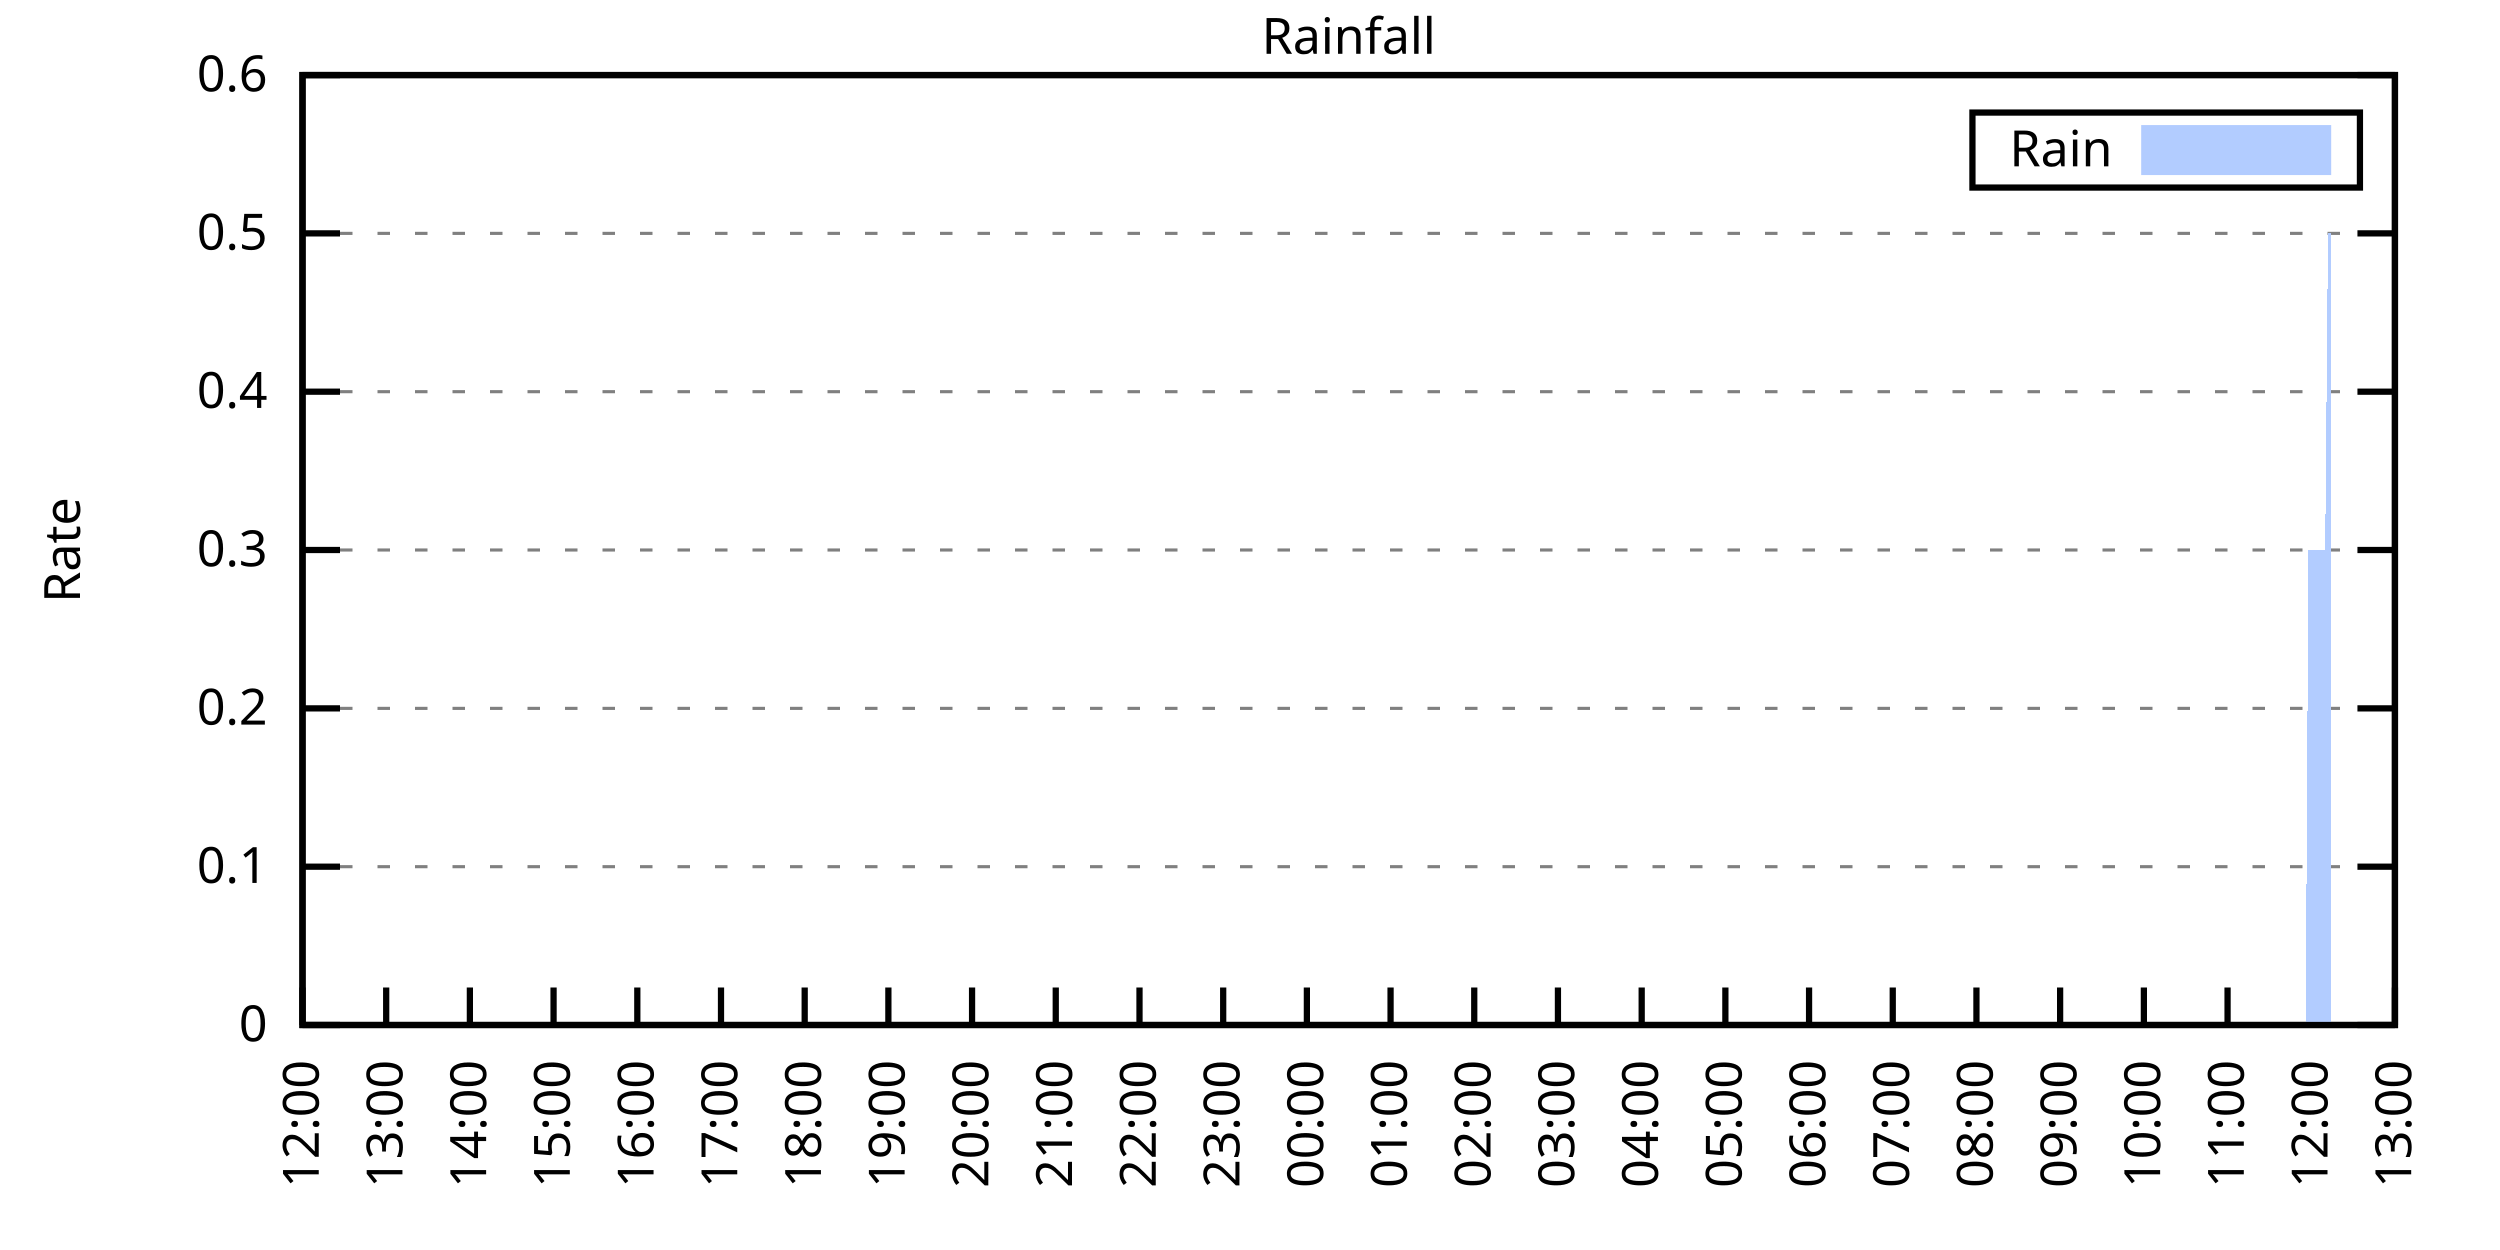
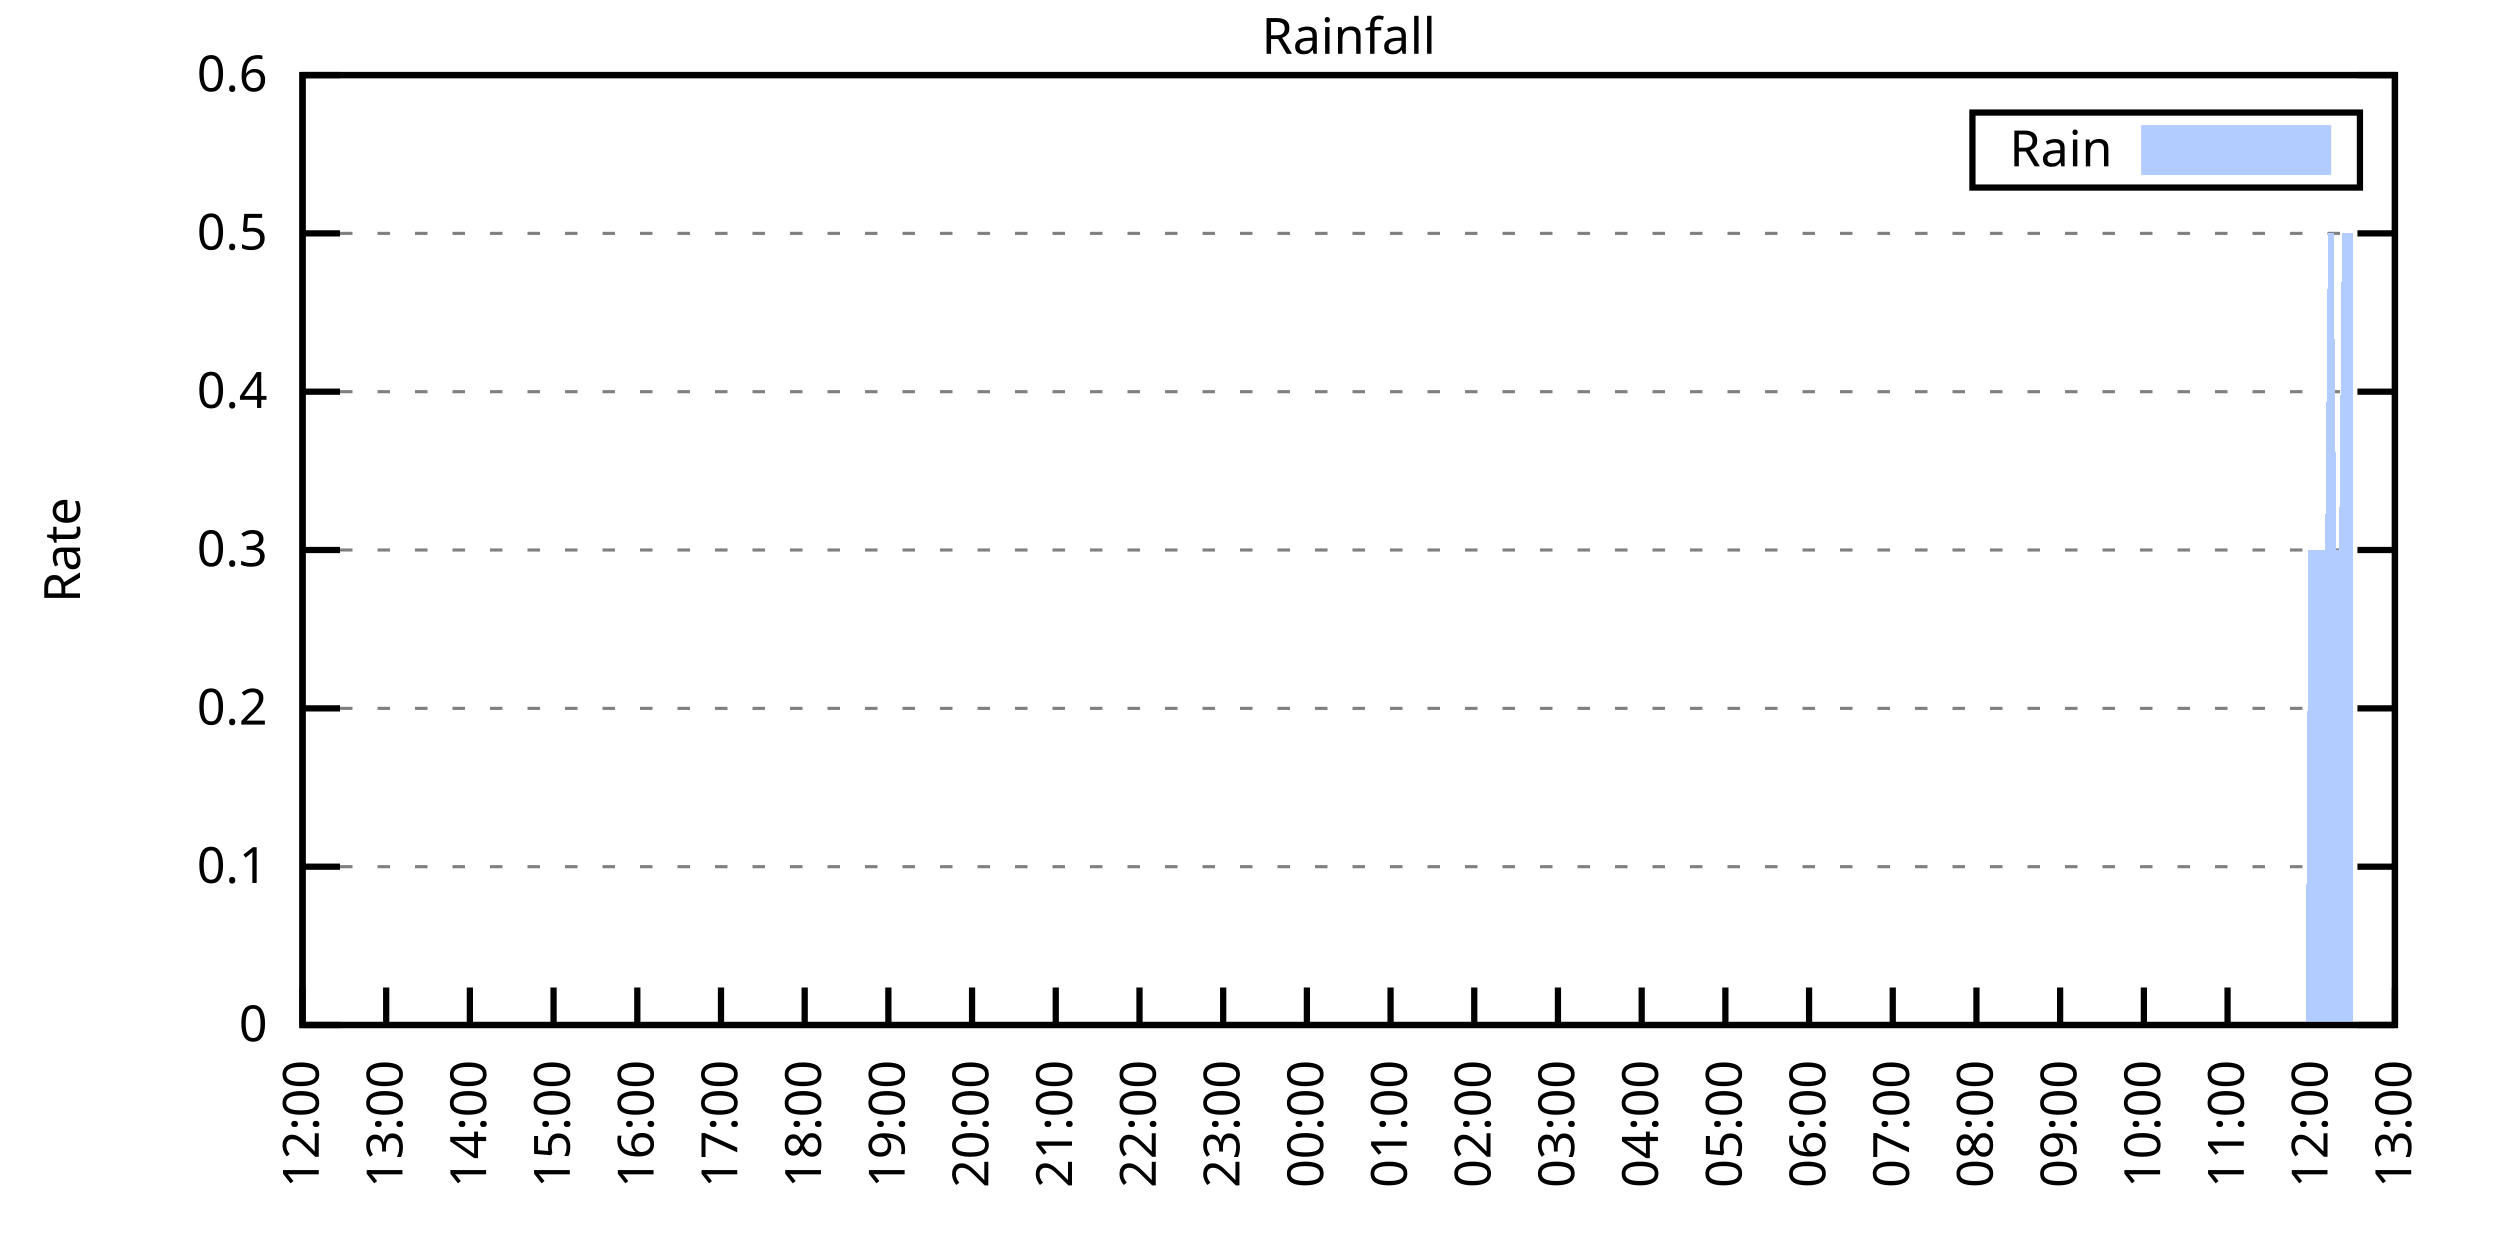
<svg xmlns="http://www.w3.org/2000/svg" xmlns:xlink="http://www.w3.org/1999/xlink" width="400" height="200" viewBox="0 0 400 200">
  <g id="gnuplot_canvas">
    <rect x="0" y="0" width="400" height="200" fill="none" />
    <defs>
      <circle id="gpDot" r="0.5" stroke-width="0.5" stroke="currentColor" />
      <path id="gpPt0" stroke-width="0.333" stroke="currentColor" d="M-1,0 h2 M0,-1 v2" />
      <path id="gpPt1" stroke-width="0.333" stroke="currentColor" d="M-1,-1 L1,1 M1,-1 L-1,1" />
      <path id="gpPt2" stroke-width="0.333" stroke="currentColor" d="M-1,0 L1,0 M0,-1 L0,1 M-1,-1 L1,1 M-1,1 L1,-1" />
      <rect id="gpPt3" stroke-width="0.333" stroke="currentColor" x="-1" y="-1" width="2" height="2" />
      <rect id="gpPt4" stroke-width="0.333" stroke="currentColor" fill="currentColor" x="-1" y="-1" width="2" height="2" />
      <circle id="gpPt5" stroke-width="0.333" stroke="currentColor" cx="0" cy="0" r="1" />
      <use xlink:href="#gpPt5" id="gpPt6" fill="currentColor" stroke="none" />
      <path id="gpPt7" stroke-width="0.333" stroke="currentColor" d="M0,-1.33 L-1.33,0.67 L1.33,0.67 z" />
      <use xlink:href="#gpPt7" id="gpPt8" fill="currentColor" stroke="none" />
      <use xlink:href="#gpPt7" id="gpPt9" stroke="currentColor" transform="rotate(180)" />
      <use xlink:href="#gpPt9" id="gpPt10" fill="currentColor" stroke="none" />
      <use xlink:href="#gpPt3" id="gpPt11" stroke="currentColor" transform="rotate(45)" />
      <use xlink:href="#gpPt11" id="gpPt12" fill="currentColor" stroke="none" />
      <path id="gpPt13" stroke-width="0.333" stroke="currentColor" d="M0,1.330 L1.265,0.411 L0.782,-1.067 L-0.782,-1.076 L-1.265,0.411 z" />
      <use xlink:href="#gpPt13" id="gpPt14" fill="currentColor" stroke="none" />
      <filter id="textbox" filterUnits="objectBoundingBox" x="0" y="0" height="1" width="1">
        <feFlood flood-color="white" flood-opacity="1" result="bgnd" />
        <feComposite in="SourceGraphic" in2="bgnd" operator="atop" />
      </filter>
      <filter id="greybox" filterUnits="objectBoundingBox" x="0" y="0" height="1" width="1">
        <feFlood flood-color="lightgrey" flood-opacity="1" result="grey" />
        <feComposite in="SourceGraphic" in2="grey" operator="atop" />
      </filter>
    </defs>
    <g fill="none" color="white" stroke="currentColor" stroke-width="1.00" stroke-linecap="butt" stroke-linejoin="miter">
</g>
    <g fill="none" color="black" stroke="currentColor" stroke-width="1.00" stroke-linecap="butt" stroke-linejoin="miter">
      <g stroke="none" shape-rendering="crispEdges">
        <polygon fill="rgb(255, 255, 255)" points="48.40,164.00 383.18,164.00 383.18,12.02 48.40,12.02 " />
      </g>
    </g>
    <g fill="none" color="black" stroke="currentColor" stroke-width="1.00" stroke-linecap="butt" stroke-linejoin="miter">
</g>
    <g fill="none" color="black" stroke="black" stroke-width="0.50" stroke-linecap="butt" stroke-linejoin="miter">
</g>
    <g fill="none" color="gray" stroke="currentColor" stroke-width="0.50" stroke-linecap="butt" stroke-linejoin="miter">
      <path stroke="gray" stroke-dasharray="2,4" class="gridline" d="M48.40,164.00 L383.19,164.00  " />
    </g>
    <g fill="none" color="gray" stroke="gray" stroke-width="1.00" stroke-linecap="butt" stroke-linejoin="miter">
</g>
    <g fill="none" color="black" stroke="currentColor" stroke-width="1.00" stroke-linecap="butt" stroke-linejoin="miter">
      <path stroke="black" d="M48.40,164.00 L54.40,164.00 M383.19,164.00 L377.19,164.00  " />
      <g transform="translate(42.80,166.60)" stroke="none" fill="black" font-family="Sans" font-size="8.00" text-anchor="end">
        <text>
          <tspan font-family="Sans"> 0</tspan>
        </text>
      </g>
    </g>
    <g fill="none" color="black" stroke="currentColor" stroke-width="1.00" stroke-linecap="butt" stroke-linejoin="miter">
</g>
    <g fill="none" color="black" stroke="black" stroke-width="0.50" stroke-linecap="butt" stroke-linejoin="miter">
</g>
    <g fill="none" color="gray" stroke="currentColor" stroke-width="0.50" stroke-linecap="butt" stroke-linejoin="miter">
      <path stroke="gray" stroke-dasharray="2,4" class="gridline" d="M48.40,138.67 L383.19,138.67  " />
    </g>
    <g fill="none" color="gray" stroke="gray" stroke-width="1.00" stroke-linecap="butt" stroke-linejoin="miter">
</g>
    <g fill="none" color="black" stroke="currentColor" stroke-width="1.00" stroke-linecap="butt" stroke-linejoin="miter">
      <path stroke="black" d="M48.40,138.67 L54.40,138.67 M383.19,138.67 L377.19,138.67  " />
      <g transform="translate(42.80,141.27)" stroke="none" fill="black" font-family="Sans" font-size="8.00" text-anchor="end">
        <text>
          <tspan font-family="Sans"> 0.1</tspan>
        </text>
      </g>
    </g>
    <g fill="none" color="black" stroke="currentColor" stroke-width="1.00" stroke-linecap="butt" stroke-linejoin="miter">
</g>
    <g fill="none" color="black" stroke="black" stroke-width="0.50" stroke-linecap="butt" stroke-linejoin="miter">
</g>
    <g fill="none" color="gray" stroke="currentColor" stroke-width="0.50" stroke-linecap="butt" stroke-linejoin="miter">
      <path stroke="gray" stroke-dasharray="2,4" class="gridline" d="M48.40,113.34 L383.19,113.34  " />
    </g>
    <g fill="none" color="gray" stroke="gray" stroke-width="1.00" stroke-linecap="butt" stroke-linejoin="miter">
</g>
    <g fill="none" color="black" stroke="currentColor" stroke-width="1.00" stroke-linecap="butt" stroke-linejoin="miter">
      <path stroke="black" d="M48.40,113.34 L54.40,113.34 M383.19,113.34 L377.19,113.34  " />
      <g transform="translate(42.80,115.94)" stroke="none" fill="black" font-family="Sans" font-size="8.00" text-anchor="end">
        <text>
          <tspan font-family="Sans"> 0.2</tspan>
        </text>
      </g>
    </g>
    <g fill="none" color="black" stroke="currentColor" stroke-width="1.00" stroke-linecap="butt" stroke-linejoin="miter">
</g>
    <g fill="none" color="black" stroke="black" stroke-width="0.50" stroke-linecap="butt" stroke-linejoin="miter">
</g>
    <g fill="none" color="gray" stroke="currentColor" stroke-width="0.50" stroke-linecap="butt" stroke-linejoin="miter">
      <path stroke="gray" stroke-dasharray="2,4" class="gridline" d="M48.40,88.00 L383.19,88.00  " />
    </g>
    <g fill="none" color="gray" stroke="gray" stroke-width="1.00" stroke-linecap="butt" stroke-linejoin="miter">
</g>
    <g fill="none" color="black" stroke="currentColor" stroke-width="1.00" stroke-linecap="butt" stroke-linejoin="miter">
      <path stroke="black" d="M48.40,88.00 L54.40,88.00 M383.19,88.00 L377.19,88.00  " />
      <g transform="translate(42.80,90.60)" stroke="none" fill="black" font-family="Sans" font-size="8.00" text-anchor="end">
        <text>
          <tspan font-family="Sans"> 0.3</tspan>
        </text>
      </g>
    </g>
    <g fill="none" color="black" stroke="currentColor" stroke-width="1.00" stroke-linecap="butt" stroke-linejoin="miter">
</g>
    <g fill="none" color="black" stroke="black" stroke-width="0.50" stroke-linecap="butt" stroke-linejoin="miter">
</g>
    <g fill="none" color="gray" stroke="currentColor" stroke-width="0.50" stroke-linecap="butt" stroke-linejoin="miter">
      <path stroke="gray" stroke-dasharray="2,4" class="gridline" d="M48.40,62.67 L383.19,62.67  " />
    </g>
    <g fill="none" color="gray" stroke="gray" stroke-width="1.00" stroke-linecap="butt" stroke-linejoin="miter">
</g>
    <g fill="none" color="black" stroke="currentColor" stroke-width="1.00" stroke-linecap="butt" stroke-linejoin="miter">
      <path stroke="black" d="M48.40,62.67 L54.40,62.67 M383.19,62.67 L377.19,62.67  " />
      <g transform="translate(42.80,65.27)" stroke="none" fill="black" font-family="Sans" font-size="8.00" text-anchor="end">
        <text>
          <tspan font-family="Sans"> 0.4</tspan>
        </text>
      </g>
    </g>
    <g fill="none" color="black" stroke="currentColor" stroke-width="1.00" stroke-linecap="butt" stroke-linejoin="miter">
</g>
    <g fill="none" color="black" stroke="black" stroke-width="0.50" stroke-linecap="butt" stroke-linejoin="miter">
</g>
    <g fill="none" color="gray" stroke="currentColor" stroke-width="0.50" stroke-linecap="butt" stroke-linejoin="miter">
      <path stroke="gray" stroke-dasharray="2,4" class="gridline" d="M48.40,37.34 L383.19,37.34  " />
    </g>
    <g fill="none" color="gray" stroke="gray" stroke-width="1.00" stroke-linecap="butt" stroke-linejoin="miter">
</g>
    <g fill="none" color="black" stroke="currentColor" stroke-width="1.00" stroke-linecap="butt" stroke-linejoin="miter">
      <path stroke="black" d="M48.40,37.34 L54.40,37.34 M383.19,37.34 L377.19,37.34  " />
      <g transform="translate(42.80,39.94)" stroke="none" fill="black" font-family="Sans" font-size="8.00" text-anchor="end">
        <text>
          <tspan font-family="Sans"> 0.5</tspan>
        </text>
      </g>
    </g>
    <g fill="none" color="black" stroke="currentColor" stroke-width="1.00" stroke-linecap="butt" stroke-linejoin="miter">
</g>
    <g fill="none" color="black" stroke="black" stroke-width="0.50" stroke-linecap="butt" stroke-linejoin="miter">
</g>
    <g fill="none" color="gray" stroke="currentColor" stroke-width="0.50" stroke-linecap="butt" stroke-linejoin="miter">
      <path stroke="gray" stroke-dasharray="2,4" class="gridline" d="M48.40,12.01 L383.19,12.01  " />
    </g>
    <g fill="none" color="gray" stroke="gray" stroke-width="1.00" stroke-linecap="butt" stroke-linejoin="miter">
</g>
    <g fill="none" color="black" stroke="currentColor" stroke-width="1.00" stroke-linecap="butt" stroke-linejoin="miter">
      <path stroke="black" d="M48.40,12.01 L54.40,12.01 M383.19,12.01 L377.19,12.01  " />
      <g transform="translate(42.80,14.61)" stroke="none" fill="black" font-family="Sans" font-size="8.00" text-anchor="end">
        <text>
          <tspan font-family="Sans"> 0.6</tspan>
        </text>
      </g>
    </g>
    <g fill="none" color="black" stroke="currentColor" stroke-width="1.00" stroke-linecap="butt" stroke-linejoin="miter">
      <path stroke="black" d="M48.40,164.00 L48.40,158.00  " />
      <g transform="translate(51.00,169.60) rotate(270.00)" stroke="none" fill="black" font-family="Sans" font-size="8.00" text-anchor="end">
        <text>
          <tspan font-family="Sans">12:00</tspan>
        </text>
      </g>
    </g>
    <g fill="none" color="black" stroke="currentColor" stroke-width="1.00" stroke-linecap="butt" stroke-linejoin="miter">
      <path stroke="black" d="M61.79,164.00 L61.79,158.00  " />
      <g transform="translate(64.39,169.60) rotate(270.00)" stroke="none" fill="black" font-family="Sans" font-size="8.00" text-anchor="end">
        <text>
          <tspan font-family="Sans">13:00</tspan>
        </text>
      </g>
    </g>
    <g fill="none" color="black" stroke="currentColor" stroke-width="1.00" stroke-linecap="butt" stroke-linejoin="miter">
      <path stroke="black" d="M75.18,164.00 L75.18,158.00  " />
      <g transform="translate(77.78,169.60) rotate(270.00)" stroke="none" fill="black" font-family="Sans" font-size="8.00" text-anchor="end">
        <text>
          <tspan font-family="Sans">14:00</tspan>
        </text>
      </g>
    </g>
    <g fill="none" color="black" stroke="currentColor" stroke-width="1.00" stroke-linecap="butt" stroke-linejoin="miter">
      <path stroke="black" d="M88.57,164.00 L88.57,158.00  " />
      <g transform="translate(91.17,169.60) rotate(270.00)" stroke="none" fill="black" font-family="Sans" font-size="8.00" text-anchor="end">
        <text>
          <tspan font-family="Sans">15:00</tspan>
        </text>
      </g>
    </g>
    <g fill="none" color="black" stroke="currentColor" stroke-width="1.00" stroke-linecap="butt" stroke-linejoin="miter">
      <path stroke="black" d="M101.97,164.00 L101.97,158.00  " />
      <g transform="translate(104.57,169.60) rotate(270.00)" stroke="none" fill="black" font-family="Sans" font-size="8.00" text-anchor="end">
        <text>
          <tspan font-family="Sans">16:00</tspan>
        </text>
      </g>
    </g>
    <g fill="none" color="black" stroke="currentColor" stroke-width="1.00" stroke-linecap="butt" stroke-linejoin="miter">
      <path stroke="black" d="M115.36,164.00 L115.36,158.00  " />
      <g transform="translate(117.96,169.60) rotate(270.00)" stroke="none" fill="black" font-family="Sans" font-size="8.00" text-anchor="end">
        <text>
          <tspan font-family="Sans">17:00</tspan>
        </text>
      </g>
    </g>
    <g fill="none" color="black" stroke="currentColor" stroke-width="1.00" stroke-linecap="butt" stroke-linejoin="miter">
      <path stroke="black" d="M128.75,164.00 L128.75,158.00  " />
      <g transform="translate(131.35,169.60) rotate(270.00)" stroke="none" fill="black" font-family="Sans" font-size="8.00" text-anchor="end">
        <text>
          <tspan font-family="Sans">18:00</tspan>
        </text>
      </g>
    </g>
    <g fill="none" color="black" stroke="currentColor" stroke-width="1.00" stroke-linecap="butt" stroke-linejoin="miter">
      <path stroke="black" d="M142.14,164.00 L142.14,158.00  " />
      <g transform="translate(144.74,169.60) rotate(270.00)" stroke="none" fill="black" font-family="Sans" font-size="8.00" text-anchor="end">
        <text>
          <tspan font-family="Sans">19:00</tspan>
        </text>
      </g>
    </g>
    <g fill="none" color="black" stroke="currentColor" stroke-width="1.00" stroke-linecap="butt" stroke-linejoin="miter">
      <path stroke="black" d="M155.53,164.00 L155.53,158.00  " />
      <g transform="translate(158.13,169.60) rotate(270.00)" stroke="none" fill="black" font-family="Sans" font-size="8.00" text-anchor="end">
        <text>
          <tspan font-family="Sans">20:00</tspan>
        </text>
      </g>
    </g>
    <g fill="none" color="black" stroke="currentColor" stroke-width="1.00" stroke-linecap="butt" stroke-linejoin="miter">
      <path stroke="black" d="M168.92,164.00 L168.92,158.00  " />
      <g transform="translate(171.52,169.60) rotate(270.00)" stroke="none" fill="black" font-family="Sans" font-size="8.00" text-anchor="end">
        <text>
          <tspan font-family="Sans">21:00</tspan>
        </text>
      </g>
    </g>
    <g fill="none" color="black" stroke="currentColor" stroke-width="1.00" stroke-linecap="butt" stroke-linejoin="miter">
      <path stroke="black" d="M182.32,164.00 L182.32,158.00  " />
      <g transform="translate(184.92,169.60) rotate(270.00)" stroke="none" fill="black" font-family="Sans" font-size="8.00" text-anchor="end">
        <text>
          <tspan font-family="Sans">22:00</tspan>
        </text>
      </g>
    </g>
    <g fill="none" color="black" stroke="currentColor" stroke-width="1.00" stroke-linecap="butt" stroke-linejoin="miter">
      <path stroke="black" d="M195.71,164.00 L195.71,158.00  " />
      <g transform="translate(198.31,169.60) rotate(270.00)" stroke="none" fill="black" font-family="Sans" font-size="8.00" text-anchor="end">
        <text>
          <tspan font-family="Sans">23:00</tspan>
        </text>
      </g>
    </g>
    <g fill="none" color="black" stroke="currentColor" stroke-width="1.00" stroke-linecap="butt" stroke-linejoin="miter">
      <path stroke="black" d="M209.10,164.00 L209.10,158.00  " />
      <g transform="translate(211.70,169.60) rotate(270.00)" stroke="none" fill="black" font-family="Sans" font-size="8.00" text-anchor="end">
        <text>
          <tspan font-family="Sans">00:00</tspan>
        </text>
      </g>
    </g>
    <g fill="none" color="black" stroke="currentColor" stroke-width="1.00" stroke-linecap="butt" stroke-linejoin="miter">
      <path stroke="black" d="M222.49,164.00 L222.49,158.00  " />
      <g transform="translate(225.09,169.60) rotate(270.00)" stroke="none" fill="black" font-family="Sans" font-size="8.00" text-anchor="end">
        <text>
          <tspan font-family="Sans">01:00</tspan>
        </text>
      </g>
    </g>
    <g fill="none" color="black" stroke="currentColor" stroke-width="1.00" stroke-linecap="butt" stroke-linejoin="miter">
      <path stroke="black" d="M235.88,164.00 L235.88,158.00  " />
      <g transform="translate(238.48,169.60) rotate(270.00)" stroke="none" fill="black" font-family="Sans" font-size="8.00" text-anchor="end">
        <text>
          <tspan font-family="Sans">02:00</tspan>
        </text>
      </g>
    </g>
    <g fill="none" color="black" stroke="currentColor" stroke-width="1.00" stroke-linecap="butt" stroke-linejoin="miter">
      <path stroke="black" d="M249.27,164.00 L249.27,158.00  " />
      <g transform="translate(251.87,169.60) rotate(270.00)" stroke="none" fill="black" font-family="Sans" font-size="8.00" text-anchor="end">
        <text>
          <tspan font-family="Sans">03:00</tspan>
        </text>
      </g>
    </g>
    <g fill="none" color="black" stroke="currentColor" stroke-width="1.00" stroke-linecap="butt" stroke-linejoin="miter">
      <path stroke="black" d="M262.67,164.00 L262.67,158.00  " />
      <g transform="translate(265.27,169.60) rotate(270.00)" stroke="none" fill="black" font-family="Sans" font-size="8.00" text-anchor="end">
        <text>
          <tspan font-family="Sans">04:00</tspan>
        </text>
      </g>
    </g>
    <g fill="none" color="black" stroke="currentColor" stroke-width="1.00" stroke-linecap="butt" stroke-linejoin="miter">
      <path stroke="black" d="M276.06,164.00 L276.06,158.00  " />
      <g transform="translate(278.66,169.60) rotate(270.00)" stroke="none" fill="black" font-family="Sans" font-size="8.00" text-anchor="end">
        <text>
          <tspan font-family="Sans">05:00</tspan>
        </text>
      </g>
    </g>
    <g fill="none" color="black" stroke="currentColor" stroke-width="1.00" stroke-linecap="butt" stroke-linejoin="miter">
      <path stroke="black" d="M289.45,164.00 L289.45,158.00  " />
      <g transform="translate(292.05,169.60) rotate(270.00)" stroke="none" fill="black" font-family="Sans" font-size="8.00" text-anchor="end">
        <text>
          <tspan font-family="Sans">06:00</tspan>
        </text>
      </g>
    </g>
    <g fill="none" color="black" stroke="currentColor" stroke-width="1.00" stroke-linecap="butt" stroke-linejoin="miter">
      <path stroke="black" d="M302.84,164.00 L302.84,158.00  " />
      <g transform="translate(305.44,169.60) rotate(270.00)" stroke="none" fill="black" font-family="Sans" font-size="8.00" text-anchor="end">
        <text>
          <tspan font-family="Sans">07:00</tspan>
        </text>
      </g>
    </g>
    <g fill="none" color="black" stroke="currentColor" stroke-width="1.00" stroke-linecap="butt" stroke-linejoin="miter">
      <path stroke="black" d="M316.23,164.00 L316.23,158.00  " />
      <g transform="translate(318.83,169.60) rotate(270.00)" stroke="none" fill="black" font-family="Sans" font-size="8.00" text-anchor="end">
        <text>
          <tspan font-family="Sans">08:00</tspan>
        </text>
      </g>
    </g>
    <g fill="none" color="black" stroke="currentColor" stroke-width="1.00" stroke-linecap="butt" stroke-linejoin="miter">
      <path stroke="black" d="M329.62,164.00 L329.62,158.00  " />
      <g transform="translate(332.22,169.60) rotate(270.00)" stroke="none" fill="black" font-family="Sans" font-size="8.00" text-anchor="end">
        <text>
          <tspan font-family="Sans">09:00</tspan>
        </text>
      </g>
    </g>
    <g fill="none" color="black" stroke="currentColor" stroke-width="1.00" stroke-linecap="butt" stroke-linejoin="miter">
      <path stroke="black" d="M343.02,164.00 L343.02,158.00  " />
      <g transform="translate(345.62,169.60) rotate(270.00)" stroke="none" fill="black" font-family="Sans" font-size="8.00" text-anchor="end">
        <text>
          <tspan font-family="Sans">10:00</tspan>
        </text>
      </g>
    </g>
    <g fill="none" color="black" stroke="currentColor" stroke-width="1.00" stroke-linecap="butt" stroke-linejoin="miter">
      <path stroke="black" d="M356.41,164.00 L356.41,158.00  " />
      <g transform="translate(359.01,169.60) rotate(270.00)" stroke="none" fill="black" font-family="Sans" font-size="8.00" text-anchor="end">
        <text>
          <tspan font-family="Sans">11:00</tspan>
        </text>
      </g>
    </g>
    <g fill="none" color="black" stroke="currentColor" stroke-width="1.00" stroke-linecap="butt" stroke-linejoin="miter">
      <path stroke="black" d="M369.80,164.00 L369.80,158.00  " />
      <g transform="translate(372.40,169.60) rotate(270.00)" stroke="none" fill="black" font-family="Sans" font-size="8.00" text-anchor="end">
        <text>
          <tspan font-family="Sans">12:00</tspan>
        </text>
      </g>
    </g>
    <g fill="none" color="black" stroke="currentColor" stroke-width="1.00" stroke-linecap="butt" stroke-linejoin="miter">
      <path stroke="black" d="M383.19,164.00 L383.19,158.00  " />
      <g transform="translate(385.79,169.60) rotate(270.00)" stroke="none" fill="black" font-family="Sans" font-size="8.00" text-anchor="end">
        <text>
          <tspan font-family="Sans">13:00</tspan>
        </text>
      </g>
    </g>
    <g fill="none" color="black" stroke="currentColor" stroke-width="1.00" stroke-linecap="butt" stroke-linejoin="miter">
</g>
    <g fill="none" color="black" stroke="currentColor" stroke-width="1.00" stroke-linecap="butt" stroke-linejoin="miter">
      <path stroke="black" d="M48.40,12.01 L48.40,164.00 L383.19,164.00 L383.19,12.01 L48.40,12.01 Z  " />
    </g>
    <g fill="none" color="black" stroke="currentColor" stroke-width="1.00" stroke-linecap="butt" stroke-linejoin="miter">
</g>
    <g fill="none" color="black" stroke="currentColor" stroke-width="1.00" stroke-linecap="butt" stroke-linejoin="miter">
      <path stroke="black" d="M315.59,30.01 L315.59,18.01 L377.59,18.01 L377.59,30.01 L315.59,30.01 Z  " />
    </g>
    <g id="Rainfall_plot_1">
      <g fill="none" color="white" stroke="black" stroke-width="2.00" stroke-linecap="butt" stroke-linejoin="miter">
</g>
      <g fill="none" color="black" stroke="currentColor" stroke-width="2.00" stroke-linecap="butt" stroke-linejoin="miter">
        <g transform="translate(337.99,26.61)" stroke="none" fill="black" font-family="Sans" font-size="8.00" text-anchor="end">
          <text>
            <tspan font-family="Sans">Rain</tspan>
          </text>
        </g>
      </g>
      <g fill="none" color="black" stroke="currentColor" stroke-width="2.00" stroke-linecap="butt" stroke-linejoin="miter">
        <g stroke="none" shape-rendering="crispEdges">
          <polygon fill="rgb(178, 204, 255)" points="343.59,27.01 371.99,27.01 371.99,21.01 343.59,21.01 " />
        </g>
        <path stroke="rgb(178, 204, 255)" d="M343.59,27.01 L371.99,27.01 L371.99,21.01 L343.59,21.01 L343.59,27.01 Z  " />
      </g>
      <g fill="none" color="black" stroke="currentColor" stroke-width="2.00" stroke-linecap="butt" stroke-linejoin="miter">
        <g stroke="none" shape-rendering="crispEdges">
-           <polygon fill="rgb(178, 204, 255)" points="51.97,164.00 52.42,164.00 52.86,164.00 53.31,164.00 53.76,164.00 54.20,164.00 54.65,164.00 55.10,164.00 55.54,164.00 55.99,164.00 56.43,164.00 56.88,164.00 57.33,164.00 57.77,164.00 58.22,164.00 58.67,164.00 59.11,164.00 59.56,164.00 60.01,164.00 60.45,164.00 60.90,164.00 61.35,164.00 61.79,164.00 62.24,164.00 62.68,164.00 63.13,164.00 63.58,164.00 64.02,164.00 64.47,164.00 64.92,164.00 65.36,164.00 65.81,164.00 66.26,164.00 66.70,164.00 67.15,164.00 67.59,164.00 68.04,164.00 68.49,164.00 68.93,164.00 69.38,164.00 69.83,164.00 70.27,164.00 70.72,164.00 71.17,164.00 71.61,164.00 72.06,164.00 72.50,164.00 72.95,164.00 73.40,164.00 73.84,164.00 74.29,164.00 74.74,164.00 75.18,164.00 75.63,164.00 76.08,164.00 76.52,164.00 76.97,164.00 77.42,164.00 77.86,164.00 78.31,164.00 78.75,164.00 79.20,164.00 79.65,164.00 80.09,164.00 80.54,164.00 80.99,164.00 81.43,164.00 81.88,164.00 82.33,164.00 82.77,164.00 83.22,164.00 83.66,164.00 84.11,164.00 84.56,164.00 85.00,164.00 85.45,164.00 85.90,164.00 86.34,164.00 86.79,164.00 87.24,164.00 87.68,164.00 88.13,164.00 88.57,164.00 89.02,164.00 89.47,164.00 89.91,164.00 90.36,164.00 90.81,164.00 91.25,164.00 91.70,164.00 92.15,164.00 92.59,164.00 93.04,164.00 93.49,164.00 93.93,164.00 94.38,164.00 94.82,164.00 95.27,164.00 95.72,164.00 96.16,164.00 96.61,164.00 97.06,164.00 97.50,164.00 97.95,164.00 98.40,164.00 98.84,164.00 99.29,164.00 99.73,164.00 100.18,164.00 100.63,164.00 101.07,164.00 101.52,164.00 101.97,164.00 102.41,164.00 102.86,164.00 103.31,164.00 103.75,164.00 104.20,164.00 104.64,164.00 105.09,164.00 105.54,164.00 105.98,164.00 106.43,164.00 106.88,164.00 107.32,164.00 107.77,164.00 108.22,164.00 108.66,164.00 109.11,164.00 109.55,164.00 110.00,164.00 110.45,164.00 110.89,164.00 111.34,164.00 111.79,164.00 112.23,164.00 112.68,164.00 113.13,164.00 113.57,164.00 114.02,164.00 114.47,164.00 114.91,164.00 115.36,164.00 115.80,164.00 116.25,164.00 116.70,164.00 117.14,164.00 117.59,164.00 118.04,164.00 118.48,164.00 118.93,164.00 119.38,164.00 119.82,164.00 120.27,164.00 120.71,164.00 121.16,164.00 121.61,164.00 122.05,164.00 122.50,164.00 122.95,164.00 123.39,164.00 123.84,164.00 124.29,164.00 124.73,164.00 125.18,164.00 125.62,164.00 126.07,164.00 126.52,164.00 126.96,164.00 127.41,164.00 127.86,164.00 128.30,164.00 128.75,164.00 129.20,164.00 129.64,164.00 130.09,164.00 130.54,164.00 130.98,164.00 131.43,164.00 131.87,164.00 132.32,164.00 132.77,164.00 133.21,164.00 133.66,164.00 134.11,164.00 134.55,164.00 135.00,164.00 135.45,164.00 135.89,164.00 136.34,164.00 136.78,164.00 137.23,164.00 137.68,164.00 138.12,164.00 138.57,164.00 139.02,164.00 139.46,164.00 139.91,164.00 140.36,164.00 140.80,164.00 141.25,164.00 141.69,164.00 142.14,164.00 142.59,164.00 143.03,164.00 143.48,164.00 143.93,164.00 144.37,164.00 144.82,164.00 145.27,164.00 145.71,164.00 146.16,164.00 146.61,164.00 147.05,164.00 147.50,164.00 147.94,164.00 148.39,164.00 148.84,164.00 149.28,164.00 149.73,164.00 150.18,164.00 150.62,164.00 151.07,164.00 151.52,164.00 151.96,164.00 152.41,164.00 152.85,164.00 153.30,164.00 153.75,164.00 154.19,164.00 154.64,164.00 155.09,164.00 155.53,164.00 155.98,164.00 156.43,164.00 156.87,164.00 157.32,164.00 157.76,164.00 158.21,164.00 158.66,164.00 159.10,164.00 159.55,164.00 160.00,164.00 160.44,164.00 160.89,164.00 161.34,164.00 161.78,164.00 162.23,164.00 162.67,164.00 163.12,164.00 163.57,164.00 164.01,164.00 164.46,164.00 164.91,164.00 165.35,164.00 165.80,164.00 166.25,164.00 166.69,164.00 167.14,164.00 167.59,164.00 168.03,164.00 168.48,164.00 168.92,164.00 169.37,164.00 169.82,164.00 170.26,164.00 170.71,164.00 171.16,164.00 171.60,164.00 172.05,164.00 172.50,164.00 172.94,164.00 173.39,164.00 173.83,164.00 174.28,164.00 174.73,164.00 175.17,164.00 175.62,164.00 176.07,164.00 176.51,164.00 176.96,164.00 177.41,164.00 177.85,164.00 178.30,164.00 178.74,164.00 179.19,164.00 179.64,164.00 180.08,164.00 180.53,164.00 180.98,164.00 181.42,164.00 181.87,164.00 182.32,164.00 182.76,164.00 183.21,164.00 183.66,164.00 184.10,164.00 184.55,164.00 184.99,164.00 185.44,164.00 185.89,164.00 186.33,164.00 186.78,164.00 187.23,164.00 187.67,164.00 188.12,164.00 188.57,164.00 189.01,164.00 189.46,164.00 189.90,164.00 190.35,164.00 190.80,164.00 191.24,164.00 191.69,164.00 192.14,164.00 192.58,164.00 193.03,164.00 193.48,164.00 193.92,164.00 194.37,164.00 194.81,164.00 195.26,164.00 195.71,164.00 196.15,164.00 196.60,164.00 197.05,164.00 197.49,164.00 197.94,164.00 198.39,164.00 198.83,164.00 199.28,164.00 199.73,164.00 200.17,164.00 200.62,164.00 201.06,164.00 201.51,164.00 201.96,164.00 202.40,164.00 202.85,164.00 203.30,164.00 203.74,164.00 204.19,164.00 204.64,164.00 205.08,164.00 205.53,164.00 205.97,164.00 206.42,164.00 206.87,164.00 207.31,164.00 207.76,164.00 208.21,164.00 208.65,164.00 209.10,164.00 209.55,164.00 209.99,164.00 210.44,164.00 210.88,164.00 211.33,164.00 211.78,164.00 212.22,164.00 212.67,164.00 213.12,164.00 213.56,164.00 214.01,164.00 214.46,164.00 214.90,164.00 215.35,164.00 215.80,164.00 216.24,164.00 216.69,164.00 217.13,164.00 217.58,164.00 218.03,164.00 218.47,164.00 218.92,164.00 219.37,164.00 219.81,164.00 220.26,164.00 220.71,164.00 221.15,164.00 221.60,164.00 222.04,164.00 222.49,164.00 222.94,164.00 223.38,164.00 223.83,164.00 224.28,164.00 224.72,164.00 225.17,164.00 225.62,164.00 226.06,164.00 226.51,164.00 226.95,164.00 227.40,164.00 227.85,164.00 228.29,164.00 228.74,164.00 229.19,164.00 229.63,164.00 230.08,164.00 230.53,164.00 230.97,164.00 231.42,164.00 231.86,164.00 232.31,164.00 232.76,164.00 233.20,164.00 233.65,164.00 234.10,164.00 234.54,164.00 234.99,164.00 235.44,164.00 235.88,164.00 236.33,164.00 236.78,164.00 237.22,164.00 237.67,164.00 238.11,164.00 238.56,164.00 239.01,164.00 239.45,164.00 239.90,164.00 240.35,164.00 240.79,164.00 241.24,164.00 241.69,164.00 242.13,164.00 242.58,164.00 243.02,164.00 243.47,164.00 243.92,164.00 244.36,164.00 244.81,164.00 245.26,164.00 245.70,164.00 246.15,164.00 246.60,164.00 247.04,164.00 247.49,164.00 247.93,164.00 248.38,164.00 248.83,164.00 249.27,164.00 249.72,164.00 250.17,164.00 250.61,164.00 251.06,164.00 251.51,164.00 251.95,164.00 252.40,164.00 252.85,164.00 253.29,164.00 253.74,164.00 254.18,164.00 254.63,164.00 255.08,164.00 255.52,164.00 255.97,164.00 256.42,164.00 256.86,164.00 257.31,164.00 257.76,164.00 258.20,164.00 258.65,164.00 259.09,164.00 259.54,164.00 259.99,164.00 260.43,164.00 260.88,164.00 261.33,164.00 261.77,164.00 262.22,164.00 262.67,164.00 263.11,164.00 263.56,164.00 264.00,164.00 264.45,164.00 264.90,164.00 265.34,164.00 265.79,164.00 266.24,164.00 266.68,164.00 267.13,164.00 267.58,164.00 268.02,164.00 268.47,164.00 268.92,164.00 269.36,164.00 269.81,164.00 270.25,164.00 270.70,164.00 271.15,164.00 271.59,164.00 272.04,164.00 272.49,164.00 272.93,164.00 273.38,164.00 273.83,164.00 274.27,164.00 274.72,164.00 275.16,164.00 275.61,164.00 276.06,164.00 276.50,164.00 276.95,164.00 277.40,164.00 277.84,164.00 278.29,164.00 278.74,164.00 279.18,164.00 279.63,164.00 280.07,164.00 280.52,164.00 280.97,164.00 281.41,164.00 281.86,164.00 282.31,164.00 282.75,164.00 283.20,164.00 283.65,164.00 284.09,164.00 284.54,164.00 284.98,164.00 285.43,164.00 285.88,164.00 286.32,164.00 286.77,164.00 287.22,164.00 287.66,164.00 288.11,164.00 288.56,164.00 289.00,164.00 289.45,164.00 289.90,164.00 290.34,164.00 290.79,164.00 291.23,164.00 291.68,164.00 292.13,164.00 292.57,164.00 293.02,164.00 293.47,164.00 293.91,164.00 294.36,164.00 294.81,164.00 295.25,164.00 295.70,164.00 296.14,164.00 296.59,164.00 297.04,164.00 297.48,164.00 297.93,164.00 298.38,164.00 298.82,164.00 299.27,164.00 299.72,164.00 300.16,164.00 300.61,164.00 301.05,164.00 301.50,164.00 301.95,164.00 302.39,164.00 302.84,164.00 303.29,164.00 303.73,164.00 304.18,164.00 304.63,164.00 305.07,164.00 305.52,164.00 305.97,164.00 306.41,164.00 306.86,164.00 307.30,164.00 307.75,164.00 308.20,164.00 308.64,164.00 309.09,164.00 309.54,164.00 309.98,164.00 310.43,164.00 310.88,164.00 311.32,164.00 311.77,164.00 312.21,164.00 312.66,164.00 313.11,164.00 313.55,164.00 314.00,164.00 314.45,164.00 314.89,164.00 315.34,164.00 315.79,164.00 316.23,164.00 316.68,164.00 317.12,164.00 317.57,164.00 318.02,164.00 318.46,164.00 318.91,164.00 319.36,164.00 319.80,164.00 320.25,164.00 320.70,164.00 321.14,164.00 321.59,164.00 322.04,164.00 322.48,164.00 322.93,164.00 323.37,164.00 323.82,164.00 324.27,164.00 324.71,164.00 325.16,164.00 325.61,164.00 326.05,164.00 326.50,164.00 326.95,164.00 327.39,164.00 327.84,164.00 328.28,164.00 328.73,164.00 329.18,164.00 329.62,164.00 330.07,164.00 330.52,164.00 330.96,164.00 331.41,164.00 331.86,164.00 332.30,164.00 332.75,164.00 333.19,164.00 333.64,164.00 334.09,164.00 334.53,164.00 334.98,164.00 335.43,164.00 335.87,164.00 336.32,164.00 336.77,164.00 337.21,164.00 337.66,164.00 338.10,164.00 338.55,164.00 339.00,164.00 339.44,164.00 339.89,164.00 340.34,164.00 340.78,164.00 341.23,164.00 341.68,164.00 342.12,164.00 342.57,164.00 343.02,164.00 343.46,164.00 343.91,164.00 344.35,164.00 344.80,164.00 345.25,164.00 345.69,164.00 346.14,164.00 346.59,164.00 347.03,164.00 347.48,164.00 347.93,164.00 348.37,164.00 348.82,164.00 349.26,164.00 349.71,164.00 350.16,164.00 350.60,164.00 351.05,164.00 351.50,164.00 351.94,164.00 352.39,164.00 352.84,164.00 353.28,164.00 353.73,164.00 354.17,164.00 354.62,164.00 355.07,164.00 355.51,164.00 355.96,164.00 356.41,164.00 356.85,164.00 357.30,164.00 357.75,164.00 358.19,164.00 358.64,164.00 359.09,164.00 359.53,164.00 359.98,164.00 360.42,164.00 360.87,164.00 361.32,164.00 361.76,164.00 362.21,164.00 362.66,164.00 363.10,164.00 363.55,164.00 364.00,164.00 364.44,164.00 364.89,164.00 365.33,164.00 365.78,164.00 366.23,164.00 366.67,164.00 367.12,164.00 367.57,164.00 368.01,164.00 368.46,164.00 368.91,164.00 369.35,88.00 369.80,88.00 370.24,88.00 370.69,88.00 371.14,88.00 371.58,88.00 372.03,88.00 372.48,37.34 372.92,37.34 372.92,164.00 51.97,164.00 " />
+           <polygon fill="rgb(178, 204, 255)" points="55.54,164.00 55.99,164.00 56.43,164.00 56.88,164.00 57.33,164.00 57.77,164.00 58.22,164.00 58.67,164.00 59.11,164.00 59.56,164.00 60.01,164.00 60.45,164.00 60.90,164.00 61.35,164.00 61.79,164.00 62.24,164.00 62.68,164.00 63.13,164.00 63.58,164.00 64.02,164.00 64.47,164.00 64.92,164.00 65.36,164.00 65.81,164.00 66.26,164.00 66.70,164.00 67.15,164.00 67.59,164.00 68.04,164.00 68.49,164.00 68.93,164.00 69.38,164.00 69.83,164.00 70.27,164.00 70.72,164.00 71.17,164.00 71.61,164.00 72.06,164.00 72.50,164.00 72.95,164.00 73.40,164.00 73.84,164.00 74.29,164.00 74.74,164.00 75.18,164.00 75.63,164.00 76.08,164.00 76.52,164.00 76.97,164.00 77.42,164.00 77.86,164.00 78.31,164.00 78.75,164.00 79.20,164.00 79.65,164.00 80.09,164.00 80.54,164.00 80.99,164.00 81.43,164.00 81.88,164.00 82.33,164.00 82.77,164.00 83.22,164.00 83.66,164.00 84.11,164.00 84.56,164.00 85.00,164.00 85.45,164.00 85.90,164.00 86.34,164.00 86.79,164.00 87.24,164.00 87.68,164.00 88.13,164.00 88.57,164.00 89.02,164.00 89.47,164.00 89.91,164.00 90.36,164.00 90.81,164.00 91.25,164.00 91.70,164.00 92.15,164.00 92.59,164.00 93.04,164.00 93.49,164.00 93.93,164.00 94.38,164.00 94.82,164.00 95.27,164.00 95.72,164.00 96.16,164.00 96.61,164.00 97.06,164.00 97.50,164.00 97.95,164.00 98.40,164.00 98.84,164.00 99.29,164.00 99.73,164.00 100.18,164.00 100.63,164.00 101.07,164.00 101.52,164.00 101.97,164.00 102.41,164.00 102.86,164.00 103.31,164.00 103.75,164.00 104.20,164.00 104.64,164.00 105.09,164.00 105.54,164.00 105.98,164.00 106.43,164.00 106.88,164.00 107.32,164.00 107.77,164.00 108.22,164.00 108.66,164.00 109.11,164.00 109.55,164.00 110.00,164.00 110.45,164.00 110.89,164.00 111.34,164.00 111.79,164.00 112.23,164.00 112.68,164.00 113.13,164.00 113.57,164.00 114.02,164.00 114.47,164.00 114.91,164.00 115.36,164.00 115.80,164.00 116.25,164.00 116.70,164.00 117.14,164.00 117.59,164.00 118.04,164.00 118.48,164.00 118.93,164.00 119.38,164.00 119.82,164.00 120.27,164.00 120.71,164.00 121.16,164.00 121.61,164.00 122.05,164.00 122.50,164.00 122.95,164.00 123.39,164.00 123.84,164.00 124.29,164.00 124.73,164.00 125.18,164.00 125.62,164.00 126.07,164.00 126.52,164.00 126.96,164.00 127.41,164.00 127.86,164.00 128.30,164.00 128.75,164.00 129.20,164.00 129.64,164.00 130.09,164.00 130.54,164.00 130.98,164.00 131.43,164.00 131.87,164.00 132.32,164.00 132.77,164.00 133.21,164.00 133.66,164.00 134.11,164.00 134.55,164.00 135.00,164.00 135.45,164.00 135.89,164.00 136.34,164.00 136.78,164.00 137.23,164.00 137.68,164.00 138.12,164.00 138.57,164.00 139.02,164.00 139.46,164.00 139.91,164.00 140.36,164.00 140.80,164.00 141.25,164.00 141.69,164.00 142.14,164.00 142.59,164.00 143.03,164.00 143.48,164.00 143.93,164.00 144.37,164.00 144.82,164.00 145.27,164.00 145.71,164.00 146.16,164.00 146.61,164.00 147.05,164.00 147.50,164.00 147.94,164.00 148.39,164.00 148.84,164.00 149.28,164.00 149.73,164.00 150.18,164.00 150.62,164.00 151.07,164.00 151.52,164.00 151.96,164.00 152.41,164.00 152.85,164.00 153.30,164.00 153.75,164.00 154.19,164.00 154.64,164.00 155.09,164.00 155.53,164.00 155.98,164.00 156.43,164.00 156.87,164.00 157.32,164.00 157.76,164.00 158.21,164.00 158.66,164.00 159.10,164.00 159.55,164.00 160.00,164.00 160.44,164.00 160.89,164.00 161.34,164.00 161.78,164.00 162.23,164.00 162.67,164.00 163.12,164.00 163.57,164.00 164.01,164.00 164.46,164.00 164.91,164.00 165.35,164.00 165.80,164.00 166.25,164.00 166.69,164.00 167.14,164.00 167.59,164.00 168.03,164.00 168.48,164.00 168.92,164.00 169.37,164.00 169.82,164.00 170.26,164.00 170.71,164.00 171.16,164.00 171.60,164.00 172.05,164.00 172.50,164.00 172.94,164.00 173.39,164.00 173.83,164.00 174.28,164.00 174.73,164.00 175.17,164.00 175.62,164.00 176.07,164.00 176.51,164.00 176.96,164.00 177.41,164.00 177.85,164.00 178.30,164.00 178.74,164.00 179.19,164.00 179.64,164.00 180.08,164.00 180.53,164.00 180.98,164.00 181.42,164.00 181.87,164.00 182.32,164.00 182.76,164.00 183.21,164.00 183.66,164.00 184.10,164.00 184.55,164.00 184.99,164.00 185.44,164.00 185.89,164.00 186.33,164.00 186.78,164.00 187.23,164.00 187.67,164.00 188.12,164.00 188.57,164.00 189.01,164.00 189.46,164.00 189.90,164.00 190.35,164.00 190.80,164.00 191.24,164.00 191.69,164.00 192.14,164.00 192.58,164.00 193.03,164.00 193.48,164.00 193.92,164.00 194.37,164.00 194.81,164.00 195.26,164.00 195.71,164.00 196.15,164.00 196.60,164.00 197.05,164.00 197.49,164.00 197.94,164.00 198.39,164.00 198.83,164.00 199.28,164.00 199.73,164.00 200.17,164.00 200.62,164.00 201.06,164.00 201.51,164.00 201.96,164.00 202.40,164.00 202.85,164.00 203.30,164.00 203.74,164.00 204.19,164.00 204.64,164.00 205.08,164.00 205.53,164.00 205.97,164.00 206.42,164.00 206.87,164.00 207.31,164.00 207.76,164.00 208.21,164.00 208.65,164.00 209.10,164.00 209.55,164.00 209.99,164.00 210.44,164.00 210.88,164.00 211.33,164.00 211.78,164.00 212.22,164.00 212.67,164.00 213.12,164.00 213.56,164.00 214.01,164.00 214.46,164.00 214.90,164.00 215.35,164.00 215.80,164.00 216.24,164.00 216.69,164.00 217.13,164.00 217.58,164.00 218.03,164.00 218.47,164.00 218.92,164.00 219.37,164.00 219.81,164.00 220.26,164.00 220.71,164.00 221.15,164.00 221.60,164.00 222.04,164.00 222.49,164.00 222.94,164.00 223.38,164.00 223.83,164.00 224.28,164.00 224.72,164.00 225.17,164.00 225.62,164.00 226.06,164.00 226.51,164.00 226.95,164.00 227.40,164.00 227.85,164.00 228.29,164.00 228.74,164.00 229.19,164.00 229.63,164.00 230.08,164.00 230.53,164.00 230.97,164.00 231.42,164.00 231.86,164.00 232.31,164.00 232.76,164.00 233.20,164.00 233.65,164.00 234.10,164.00 234.54,164.00 234.99,164.00 235.44,164.00 235.88,164.00 236.33,164.00 236.78,164.00 237.22,164.00 237.67,164.00 238.11,164.00 238.56,164.00 239.01,164.00 239.45,164.00 239.90,164.00 240.35,164.00 240.79,164.00 241.24,164.00 241.69,164.00 242.13,164.00 242.58,164.00 243.02,164.00 243.47,164.00 243.92,164.00 244.36,164.00 244.81,164.00 245.26,164.00 245.70,164.00 246.15,164.00 246.60,164.00 247.04,164.00 247.49,164.00 247.93,164.00 248.38,164.00 248.83,164.00 249.27,164.00 249.72,164.00 250.17,164.00 250.61,164.00 251.06,164.00 251.51,164.00 251.95,164.00 252.40,164.00 252.85,164.00 253.29,164.00 253.74,164.00 254.18,164.00 254.63,164.00 255.08,164.00 255.52,164.00 255.97,164.00 256.42,164.00 256.86,164.00 257.31,164.00 257.76,164.00 258.20,164.00 258.65,164.00 259.09,164.00 259.54,164.00 259.99,164.00 260.43,164.00 260.88,164.00 261.33,164.00 261.77,164.00 262.22,164.00 262.67,164.00 263.11,164.00 263.56,164.00 264.00,164.00 264.45,164.00 264.90,164.00 265.34,164.00 265.79,164.00 266.24,164.00 266.68,164.00 267.13,164.00 267.58,164.00 268.02,164.00 268.47,164.00 268.92,164.00 269.36,164.00 269.81,164.00 270.25,164.00 270.70,164.00 271.15,164.00 271.59,164.00 272.04,164.00 272.49,164.00 272.93,164.00 273.38,164.00 273.83,164.00 274.27,164.00 274.72,164.00 275.16,164.00 275.61,164.00 276.06,164.00 276.50,164.00 276.95,164.00 277.40,164.00 277.84,164.00 278.29,164.00 278.74,164.00 279.18,164.00 279.63,164.00 280.07,164.00 280.52,164.00 280.97,164.00 281.41,164.00 281.86,164.00 282.31,164.00 282.75,164.00 283.20,164.00 283.65,164.00 284.09,164.00 284.54,164.00 284.98,164.00 285.43,164.00 285.88,164.00 286.32,164.00 286.77,164.00 287.22,164.00 287.66,164.00 288.11,164.00 288.56,164.00 289.00,164.00 289.45,164.00 289.90,164.00 290.34,164.00 290.79,164.00 291.23,164.00 291.68,164.00 292.13,164.00 292.57,164.00 293.02,164.00 293.47,164.00 293.91,164.00 294.36,164.00 294.81,164.00 295.25,164.00 295.70,164.00 296.14,164.00 296.59,164.00 297.04,164.00 297.48,164.00 297.93,164.00 298.38,164.00 298.82,164.00 299.27,164.00 299.72,164.00 300.16,164.00 300.61,164.00 301.05,164.00 301.50,164.00 301.95,164.00 302.39,164.00 302.84,164.00 303.29,164.00 303.73,164.00 304.18,164.00 304.63,164.00 305.07,164.00 305.52,164.00 305.97,164.00 306.41,164.00 306.86,164.00 307.30,164.00 307.75,164.00 308.20,164.00 308.64,164.00 309.09,164.00 309.54,164.00 309.98,164.00 310.43,164.00 310.88,164.00 311.32,164.00 311.77,164.00 312.21,164.00 312.66,164.00 313.11,164.00 313.55,164.00 314.00,164.00 314.45,164.00 314.89,164.00 315.34,164.00 315.79,164.00 316.23,164.00 316.68,164.00 317.12,164.00 317.57,164.00 318.02,164.00 318.46,164.00 318.91,164.00 319.36,164.00 319.80,164.00 320.25,164.00 320.70,164.00 321.14,164.00 321.59,164.00 322.04,164.00 322.48,164.00 322.93,164.00 323.37,164.00 323.82,164.00 324.27,164.00 324.71,164.00 325.16,164.00 325.61,164.00 326.05,164.00 326.50,164.00 326.95,164.00 327.39,164.00 327.84,164.00 328.28,164.00 328.73,164.00 329.18,164.00 329.62,164.00 330.07,164.00 330.52,164.00 330.96,164.00 331.41,164.00 331.86,164.00 332.30,164.00 332.75,164.00 333.19,164.00 333.64,164.00 334.09,164.00 334.53,164.00 334.98,164.00 335.43,164.00 335.87,164.00 336.32,164.00 336.77,164.00 337.21,164.00 337.66,164.00 338.10,164.00 338.55,164.00 339.00,164.00 339.44,164.00 339.89,164.00 340.34,164.00 340.78,164.00 341.23,164.00 341.68,164.00 342.12,164.00 342.57,164.00 343.02,164.00 343.46,164.00 343.91,164.00 344.35,164.00 344.80,164.00 345.25,164.00 345.69,164.00 346.14,164.00 346.59,164.00 347.03,164.00 347.48,164.00 347.93,164.00 348.37,164.00 348.82,164.00 349.26,164.00 349.71,164.00 350.16,164.00 350.60,164.00 351.05,164.00 351.50,164.00 351.94,164.00 352.39,164.00 352.84,164.00 353.28,164.00 353.73,164.00 354.17,164.00 354.62,164.00 355.07,164.00 355.51,164.00 355.96,164.00 356.41,164.00 356.85,164.00 357.30,164.00 357.75,164.00 358.19,164.00 358.64,164.00 359.09,164.00 359.53,164.00 359.98,164.00 360.42,164.00 360.87,164.00 361.32,164.00 361.76,164.00 362.21,164.00 362.66,164.00 363.10,164.00 363.55,164.00 364.00,164.00 364.44,164.00 364.89,164.00 365.33,164.00 365.78,164.00 366.23,164.00 366.67,164.00 367.12,164.00 367.57,164.00 368.01,164.00 368.46,164.00 368.91,164.00 369.35,88.00 369.80,88.00 370.24,88.00 370.69,88.00 371.14,88.00 371.58,88.00 372.03,88.00 372.48,37.34 372.92,37.34 373.37,37.34 373.82,88.00 374.26,88.00 374.71,37.34 375.16,37.34 375.60,37.34 376.05,37.34 376.49,37.34 376.49,164.00 55.54,164.00 " />
        </g>
      </g>
    </g>
    <g fill="none" color="black" stroke="currentColor" stroke-width="2.00" stroke-linecap="butt" stroke-linejoin="miter">
</g>
    <g fill="none" color="black" stroke="black" stroke-width="1.00" stroke-linecap="butt" stroke-linejoin="miter">
</g>
    <g fill="none" color="black" stroke="currentColor" stroke-width="1.00" stroke-linecap="butt" stroke-linejoin="miter">
      <path stroke="black" d="M48.40,12.01 L48.40,164.00 L383.19,164.00 L383.19,12.01 L48.40,12.01 Z  " />
      <g transform="translate(12.80,88.01) rotate(270.00)" stroke="none" fill="black" font-family="Sans" font-size="8.00" text-anchor="middle">
        <text>
          <tspan font-family="Sans">Rate</tspan>
        </text>
      </g>
    </g>
    <g fill="none" color="black" stroke="currentColor" stroke-width="1.00" stroke-linecap="butt" stroke-linejoin="miter">
</g>
    <g fill="none" color="black" stroke="currentColor" stroke-width="1.00" stroke-linecap="butt" stroke-linejoin="miter">
      <g transform="translate(215.79,8.61)" stroke="none" fill="black" font-family="Sans" font-size="8.00" text-anchor="middle">
        <text>
          <tspan font-family="Sans">Rainfall</tspan>
        </text>
      </g>
    </g>
    <g fill="none" color="black" stroke="currentColor" stroke-width="1.00" stroke-linecap="butt" stroke-linejoin="miter">
</g>
  </g>
</svg>
